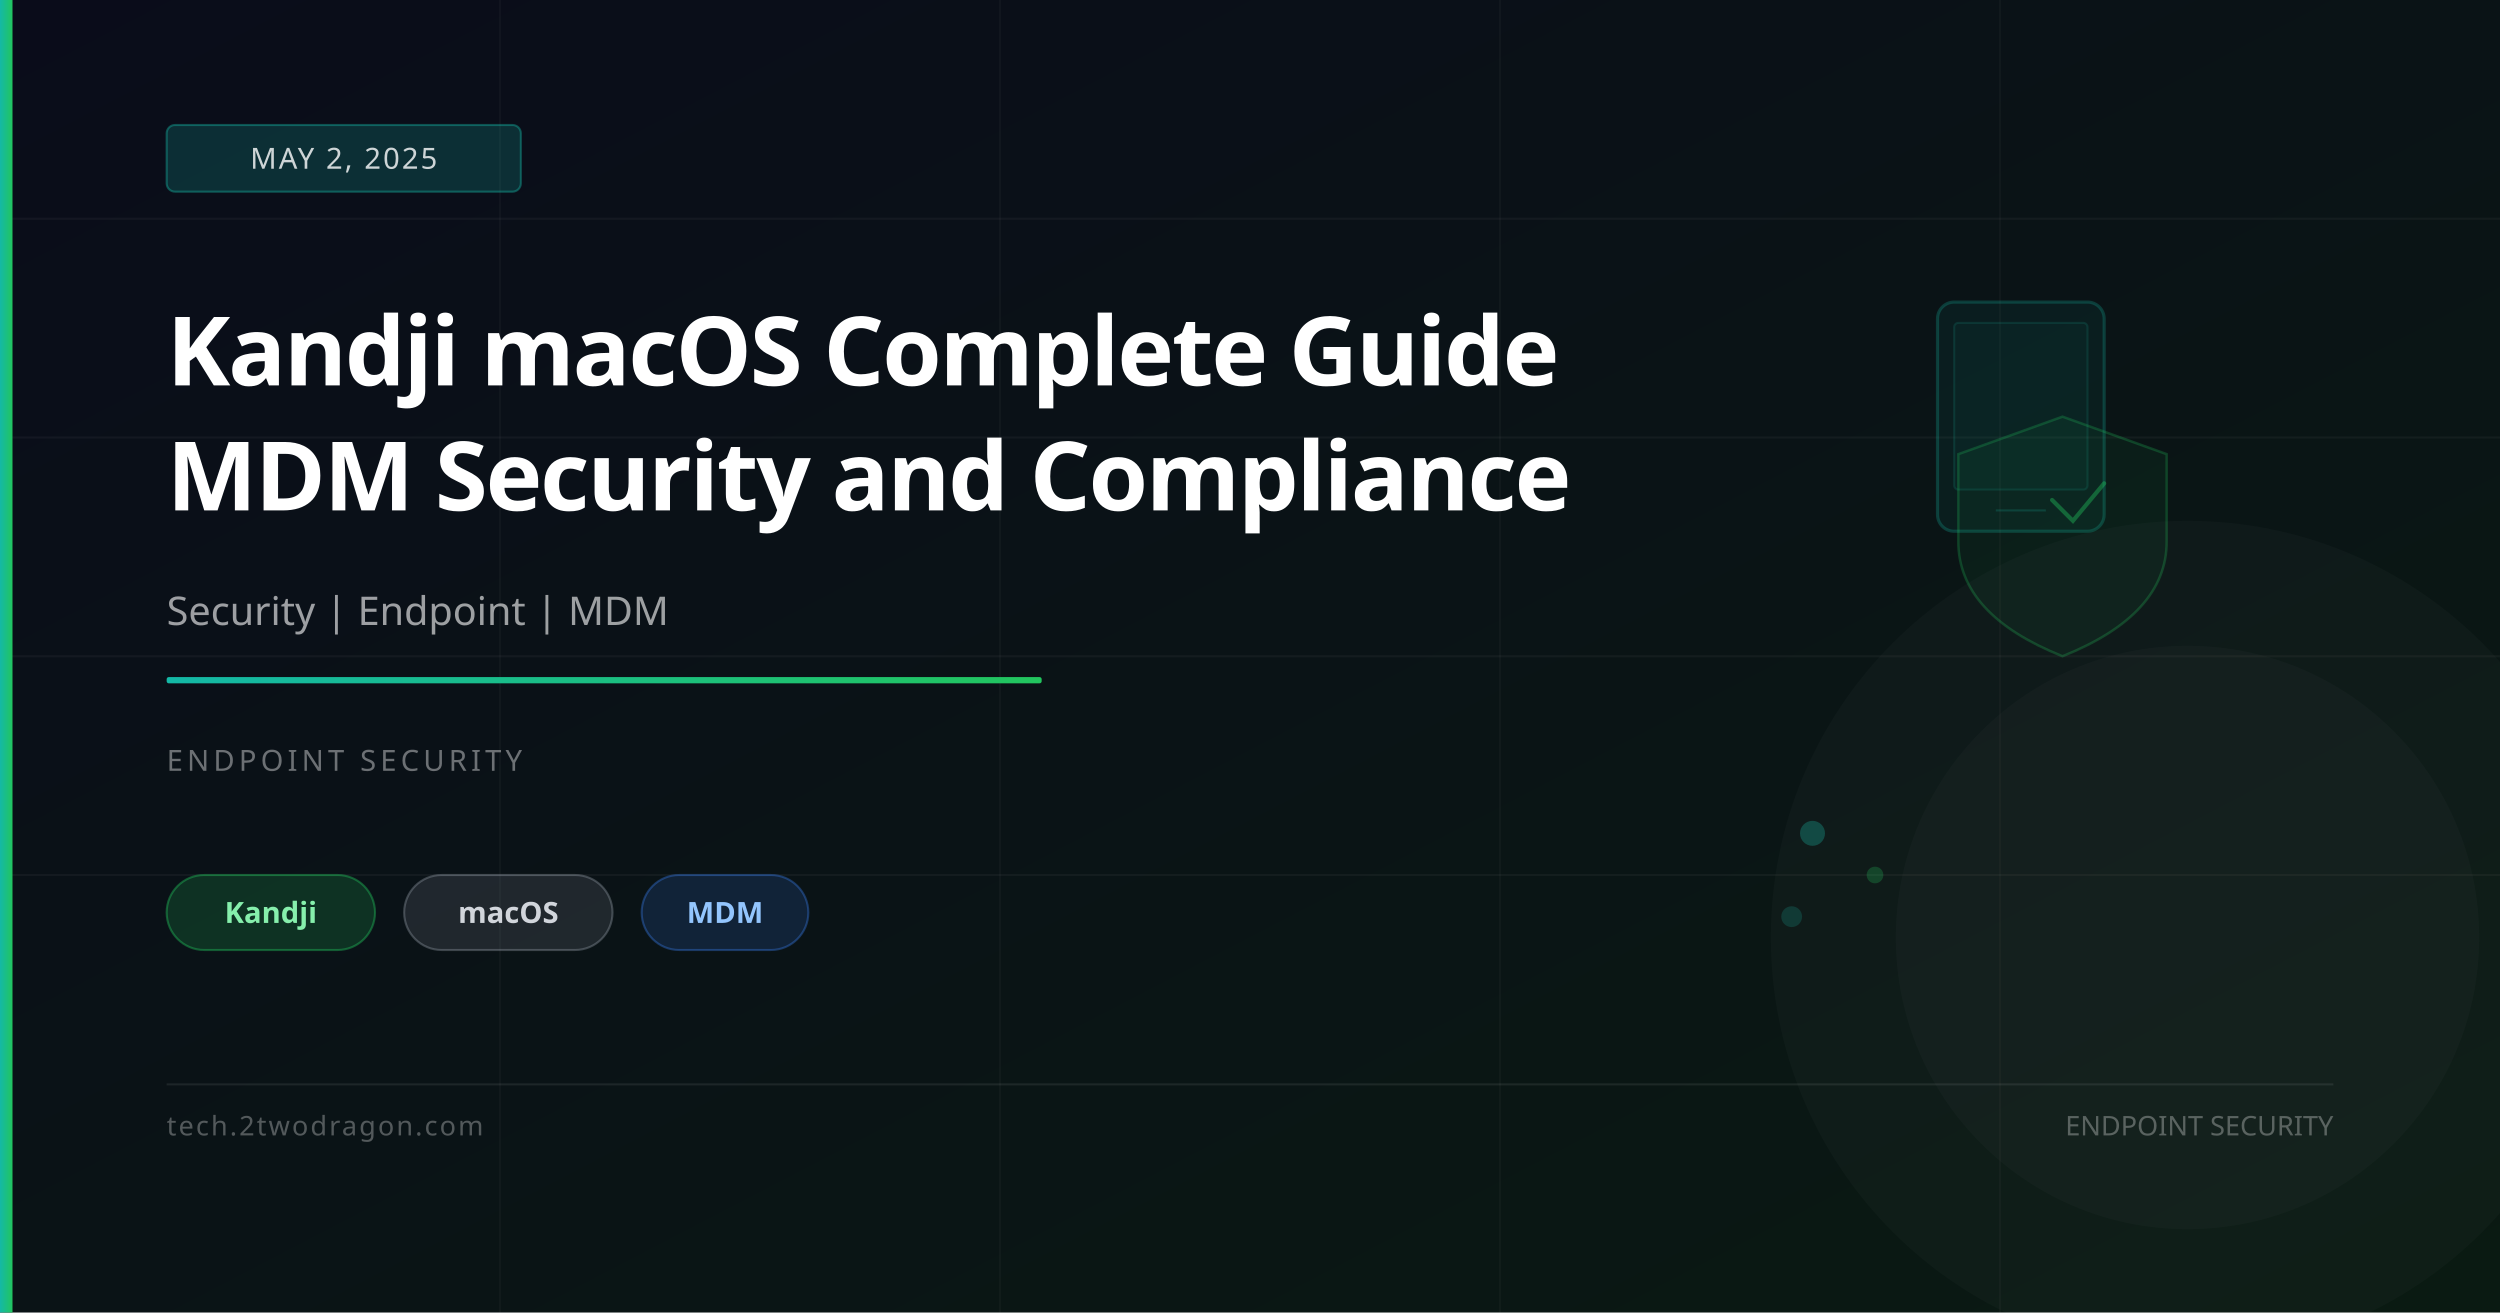
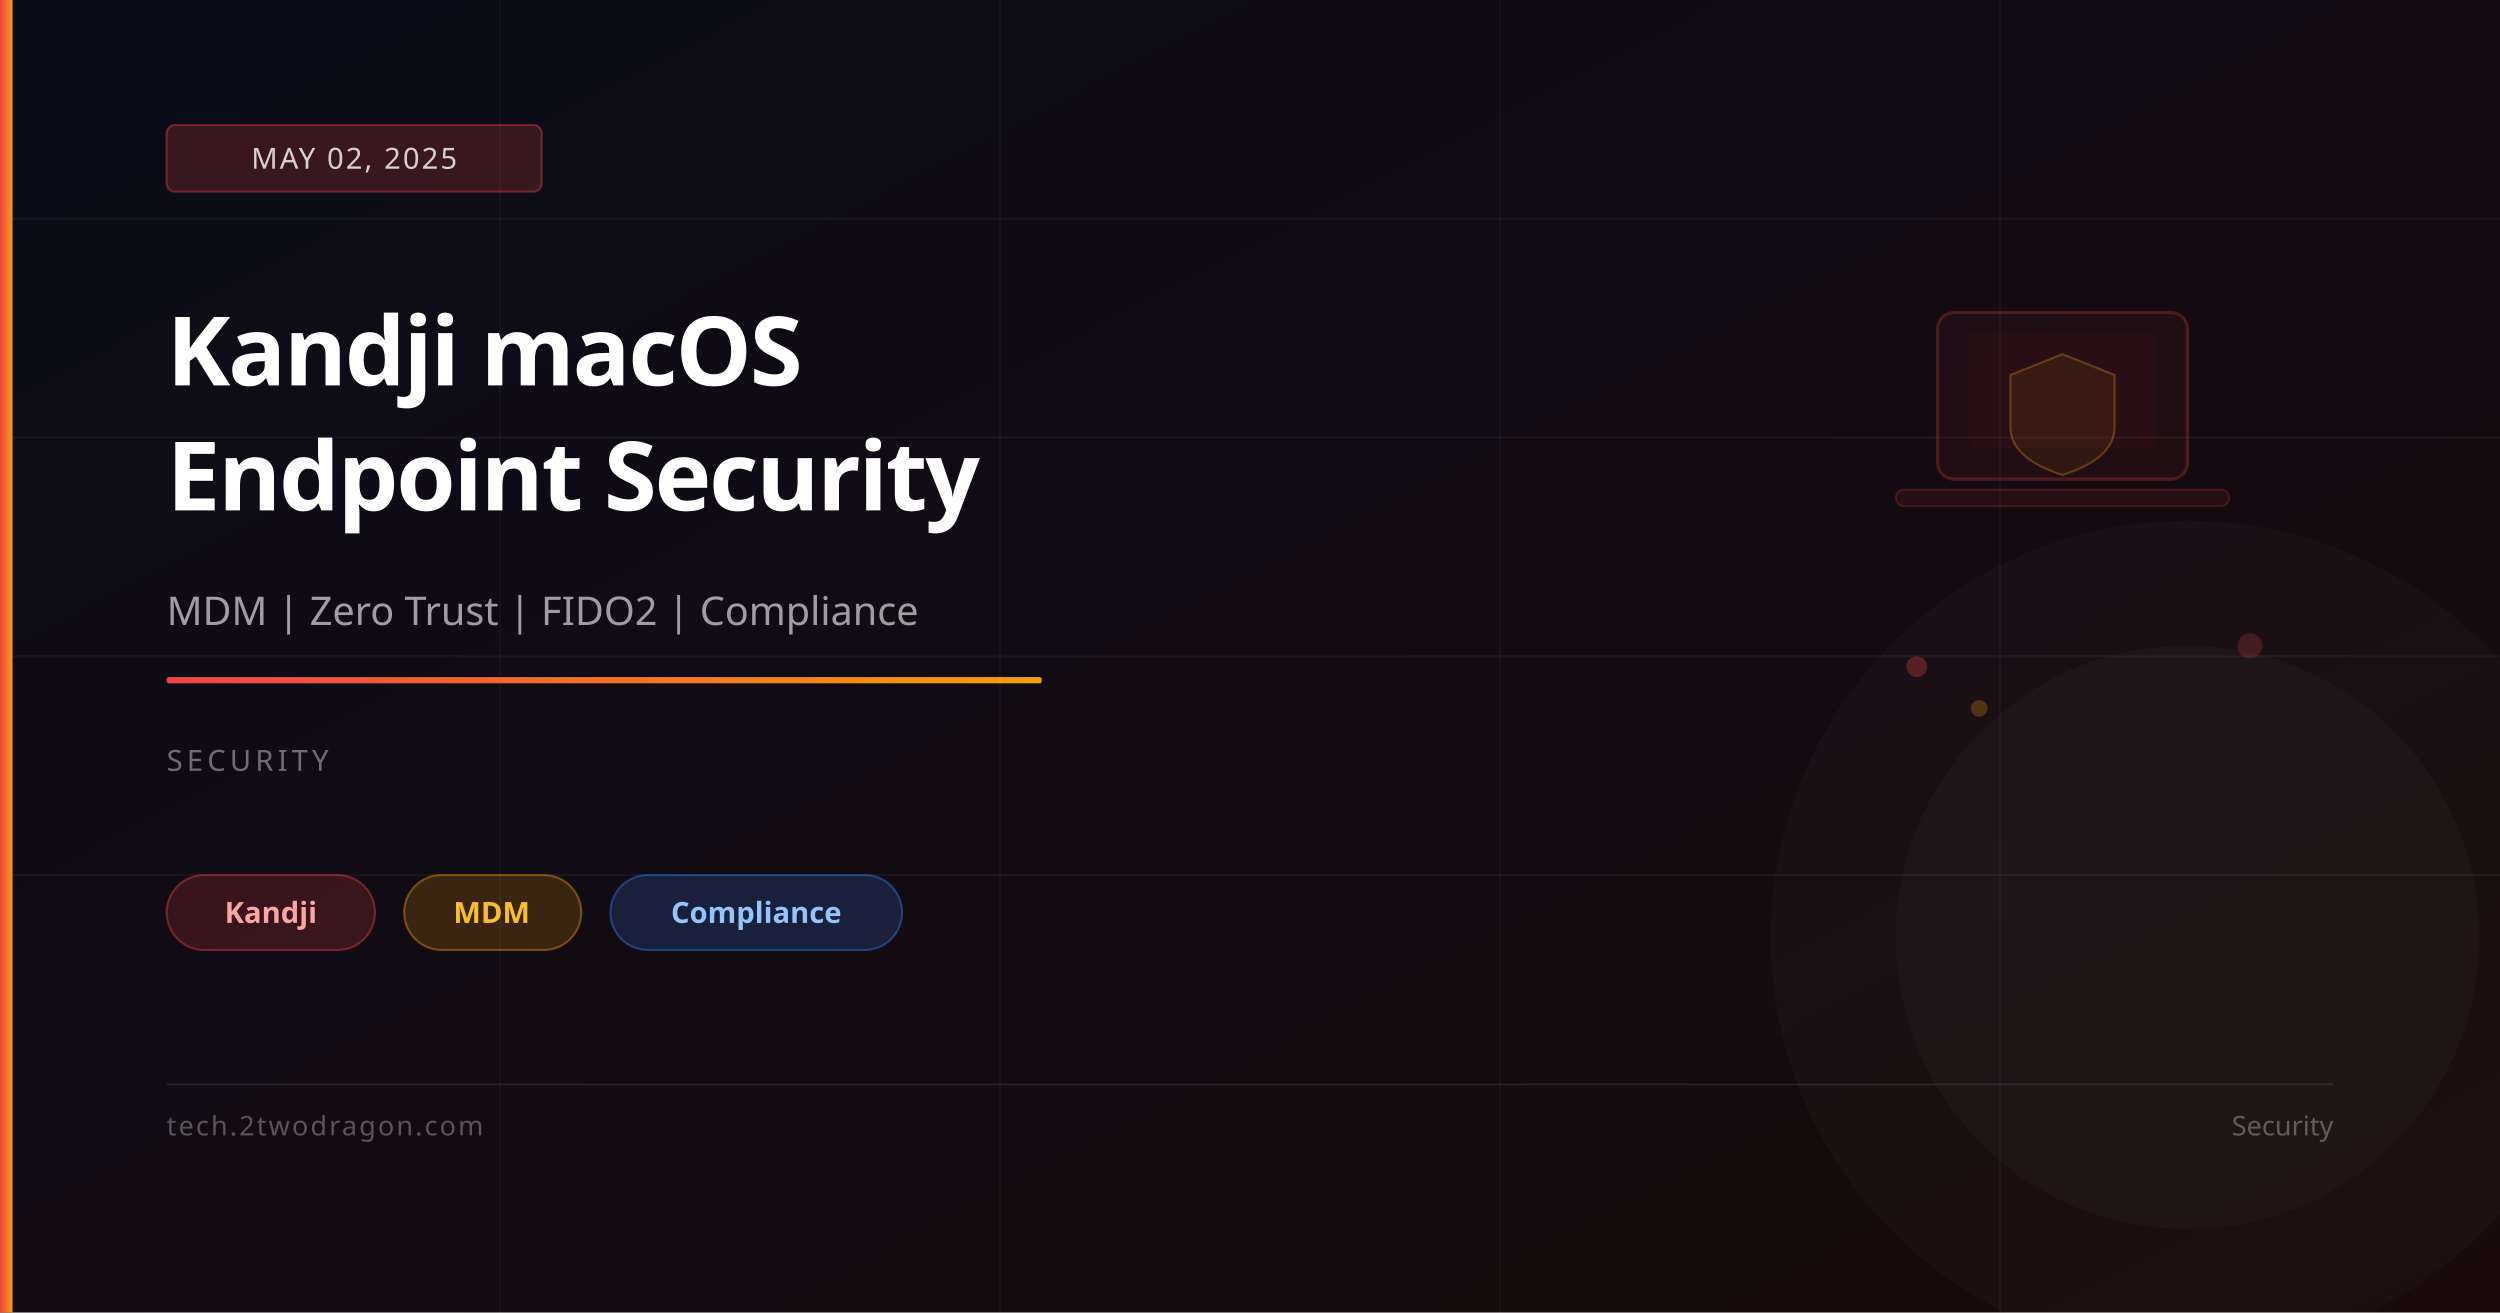
<svg xmlns="http://www.w3.org/2000/svg" viewBox="0 0 1200 630" width="1200" height="630">
  <defs>
    <linearGradient id="bg" x1="0%" y1="0%" x2="100%" y2="100%">
      <stop offset="0%" stop-color="#0a0c1a" />
-       <stop offset="100%" stop-color="#0a1a12" />
+       <stop offset="100%" stop-color="#1a0a0a" />
    </linearGradient>
    <linearGradient id="accent" x1="0%" y1="0%" x2="100%" y2="0%">
-       <stop offset="0%" stop-color="#14b8a6" />
-       <stop offset="100%" stop-color="#22c55e" />
+       <stop offset="0%" stop-color="#ef4444" />
+       <stop offset="100%" stop-color="#f59e0b" />
    </linearGradient>
  </defs>
  <rect width="1200" height="630" fill="url(#bg)" />
  <line x1="0" y1="105" x2="1200" y2="105" stroke="rgba(255,255,255,0.04)" stroke-width="1" />
  <line x1="0" y1="210" x2="1200" y2="210" stroke="rgba(255,255,255,0.04)" stroke-width="1" />
  <line x1="0" y1="315" x2="1200" y2="315" stroke="rgba(255,255,255,0.04)" stroke-width="1" />
  <line x1="0" y1="420" x2="1200" y2="420" stroke="rgba(255,255,255,0.04)" stroke-width="1" />
  <line x1="240" y1="0" x2="240" y2="630" stroke="rgba(255,255,255,0.03)" stroke-width="1" />
  <line x1="480" y1="0" x2="480" y2="630" stroke="rgba(255,255,255,0.03)" stroke-width="1" />
  <line x1="720" y1="0" x2="720" y2="630" stroke="rgba(255,255,255,0.03)" stroke-width="1" />
  <line x1="960" y1="0" x2="960" y2="630" stroke="rgba(255,255,255,0.03)" stroke-width="1" />
-   <rect x="930" y="145" width="80" height="110" rx="8" fill="rgba(20,184,166,0.06)" stroke="rgba(20,184,166,0.25)" stroke-width="1.5" />
-   <rect x="938" y="155" width="64" height="80" rx="2" fill="rgba(20,184,166,0.04)" stroke="rgba(20,184,166,0.15)" stroke-width="1" />
-   <line x1="958" y1="245" x2="982" y2="245" stroke="rgba(20,184,166,0.2)" stroke-width="1" />
-   <path d="M990,200 L1040,218 L1040,260 Q1040,295 990,315 Q940,295 940,260 L940,218 Z" fill="rgba(34,197,94,0.06)" stroke="rgba(34,197,94,0.25)" stroke-width="1.2" />
-   <path d="M985,240 L995,250 L1010,232" fill="none" stroke="rgba(34,197,94,0.4)" stroke-width="2" stroke-linecap="round" />
-   <circle cx="870" cy="400" r="6" fill="rgba(20,184,166,0.3)" />
-   <circle cx="900" cy="420" r="4" fill="rgba(34,197,94,0.25)" />
-   <circle cx="860" cy="440" r="5" fill="rgba(20,184,166,0.2)" />
+   <rect x="930" y="150" width="120" height="80" rx="8" fill="rgba(239,68,68,0.06)" stroke="rgba(239,68,68,0.25)" stroke-width="1.5" />
+   <rect x="945" y="160" width="90" height="55" rx="3" fill="rgba(239,68,68,0.04)" />
+   <rect x="910" y="235" width="160" height="8" rx="4" fill="rgba(239,68,68,0.08)" stroke="rgba(239,68,68,0.2)" stroke-width="1" />
+   <path d="M990,170 L1015,180 L1015,205 Q1015,220 990,228 Q965,220 965,205 L965,180 Z" fill="rgba(245,158,11,0.08)" stroke="rgba(245,158,11,0.3)" stroke-width="1" />
+   <circle cx="920" cy="320" r="5" fill="rgba(239,68,68,0.3)" />
+   <circle cx="950" cy="340" r="4" fill="rgba(245,158,11,0.25)" />
+   <circle cx="1080" cy="310" r="6" fill="rgba(239,68,68,0.2)" />
  <circle cx="1050" cy="450" r="200" fill="rgba(255,255,255,0.02)" />
  <circle cx="1050" cy="450" r="140" fill="rgba(255,255,255,0.02)" />
  <rect x="0" y="0" width="6" height="630" fill="url(#accent)" />
-   <rect x="80" y="60" width="170" height="32" rx="4" fill="rgba(20,184,166,0.2)" stroke="rgba(20,184,166,0.4)" stroke-width="1" />
-   <text x="165" y="81" font-family="system-ui,sans-serif" font-size="14" fill="rgba(255,255,255,0.8)" text-anchor="middle" letter-spacing="1">MAY 2, 2025</text>
-   <text x="80" y="185" font-family="system-ui,sans-serif" font-size="46" font-weight="700" fill="white" letter-spacing="-1">Kandji macOS Complete Guide</text>
-   <text x="80" y="245" font-family="system-ui,sans-serif" font-size="46" font-weight="700" fill="white" letter-spacing="-1">MDM Security and Compliance</text>
-   <text x="80" y="300" font-family="system-ui,sans-serif" font-size="19" fill="rgba(255,255,255,0.6)">Security | Endpoint | MDM</text>
+   <rect x="80" y="60" width="180" height="32" rx="4" fill="rgba(239,68,68,0.2)" stroke="rgba(239,68,68,0.4)" stroke-width="1" />
+   <text x="170" y="81" font-family="system-ui,sans-serif" font-size="14" fill="rgba(255,255,255,0.8)" text-anchor="middle" letter-spacing="1">MAY 02, 2025</text>
+   <text x="80" y="185" font-family="system-ui,sans-serif" font-size="46" font-weight="700" fill="white" letter-spacing="-1">Kandji macOS</text>
+   <text x="80" y="245" font-family="system-ui,sans-serif" font-size="46" font-weight="700" fill="white" letter-spacing="-1">Endpoint Security</text>
+   <text x="80" y="300" font-family="system-ui,sans-serif" font-size="19" fill="rgba(255,255,255,0.6)">MDM | Zero Trust | FIDO2 | Compliance</text>
  <rect x="80" y="325" width="420" height="3" rx="1" fill="url(#accent)" />
-   <text x="80" y="370" font-family="system-ui,sans-serif" font-size="14" fill="rgba(255,255,255,0.4)" letter-spacing="2">ENDPOINT SECURITY</text>
-   <rect x="80" y="420" width="100" height="36" rx="18" fill="rgba(34,197,94,0.18)" stroke="rgba(34,197,94,0.4)" stroke-width="1" />
-   <text x="130" y="443" font-family="system-ui,sans-serif" font-size="14" fill="#86efac" text-anchor="middle" font-weight="600">Kandji</text>
-   <rect x="194" y="420" width="100" height="36" rx="18" fill="rgba(156,163,175,0.15)" stroke="rgba(156,163,175,0.35)" stroke-width="1" />
-   <text x="244" y="443" font-family="system-ui,sans-serif" font-size="14" fill="#d1d5db" text-anchor="middle" font-weight="600">macOS</text>
-   <rect x="308" y="420" width="80" height="36" rx="18" fill="rgba(59,130,246,0.15)" stroke="rgba(59,130,246,0.35)" stroke-width="1" />
-   <text x="348" y="443" font-family="system-ui,sans-serif" font-size="14" fill="#93c5fd" text-anchor="middle" font-weight="600">MDM</text>
+   <text x="80" y="370" font-family="system-ui,sans-serif" font-size="14" fill="rgba(255,255,255,0.4)" letter-spacing="2">SECURITY</text>
+   <rect x="80" y="420" width="100" height="36" rx="18" fill="rgba(239,68,68,0.18)" stroke="rgba(239,68,68,0.4)" stroke-width="1" />
+   <text x="130" y="443" font-family="system-ui,sans-serif" font-size="14" fill="#fca5a5" text-anchor="middle" font-weight="600">Kandji</text>
+   <rect x="194" y="420" width="85" height="36" rx="18" fill="rgba(245,158,11,0.18)" stroke="rgba(245,158,11,0.4)" stroke-width="1" />
+   <text x="236" y="443" font-family="system-ui,sans-serif" font-size="14" fill="#fbbf24" text-anchor="middle" font-weight="600">MDM</text>
+   <rect x="293" y="420" width="140" height="36" rx="18" fill="rgba(59,130,246,0.18)" stroke="rgba(59,130,246,0.4)" stroke-width="1" />
+   <text x="363" y="443" font-family="system-ui,sans-serif" font-size="14" fill="#93c5fd" text-anchor="middle" font-weight="600">Compliance</text>
  <rect x="80" y="520" width="1040" height="1" fill="rgba(255,255,255,0.08)" />
  <text x="80" y="545" font-family="system-ui,sans-serif" font-size="13" fill="rgba(255,255,255,0.3)" letter-spacing="1">tech.2twodragon.com</text>
-   <text x="1120" y="545" font-family="system-ui,sans-serif" font-size="13" fill="rgba(255,255,255,0.3)" text-anchor="end">ENDPOINT SECURITY</text>
+   <text x="1120" y="545" font-family="system-ui,sans-serif" font-size="13" fill="rgba(255,255,255,0.3)" text-anchor="end">Security</text>
</svg>
